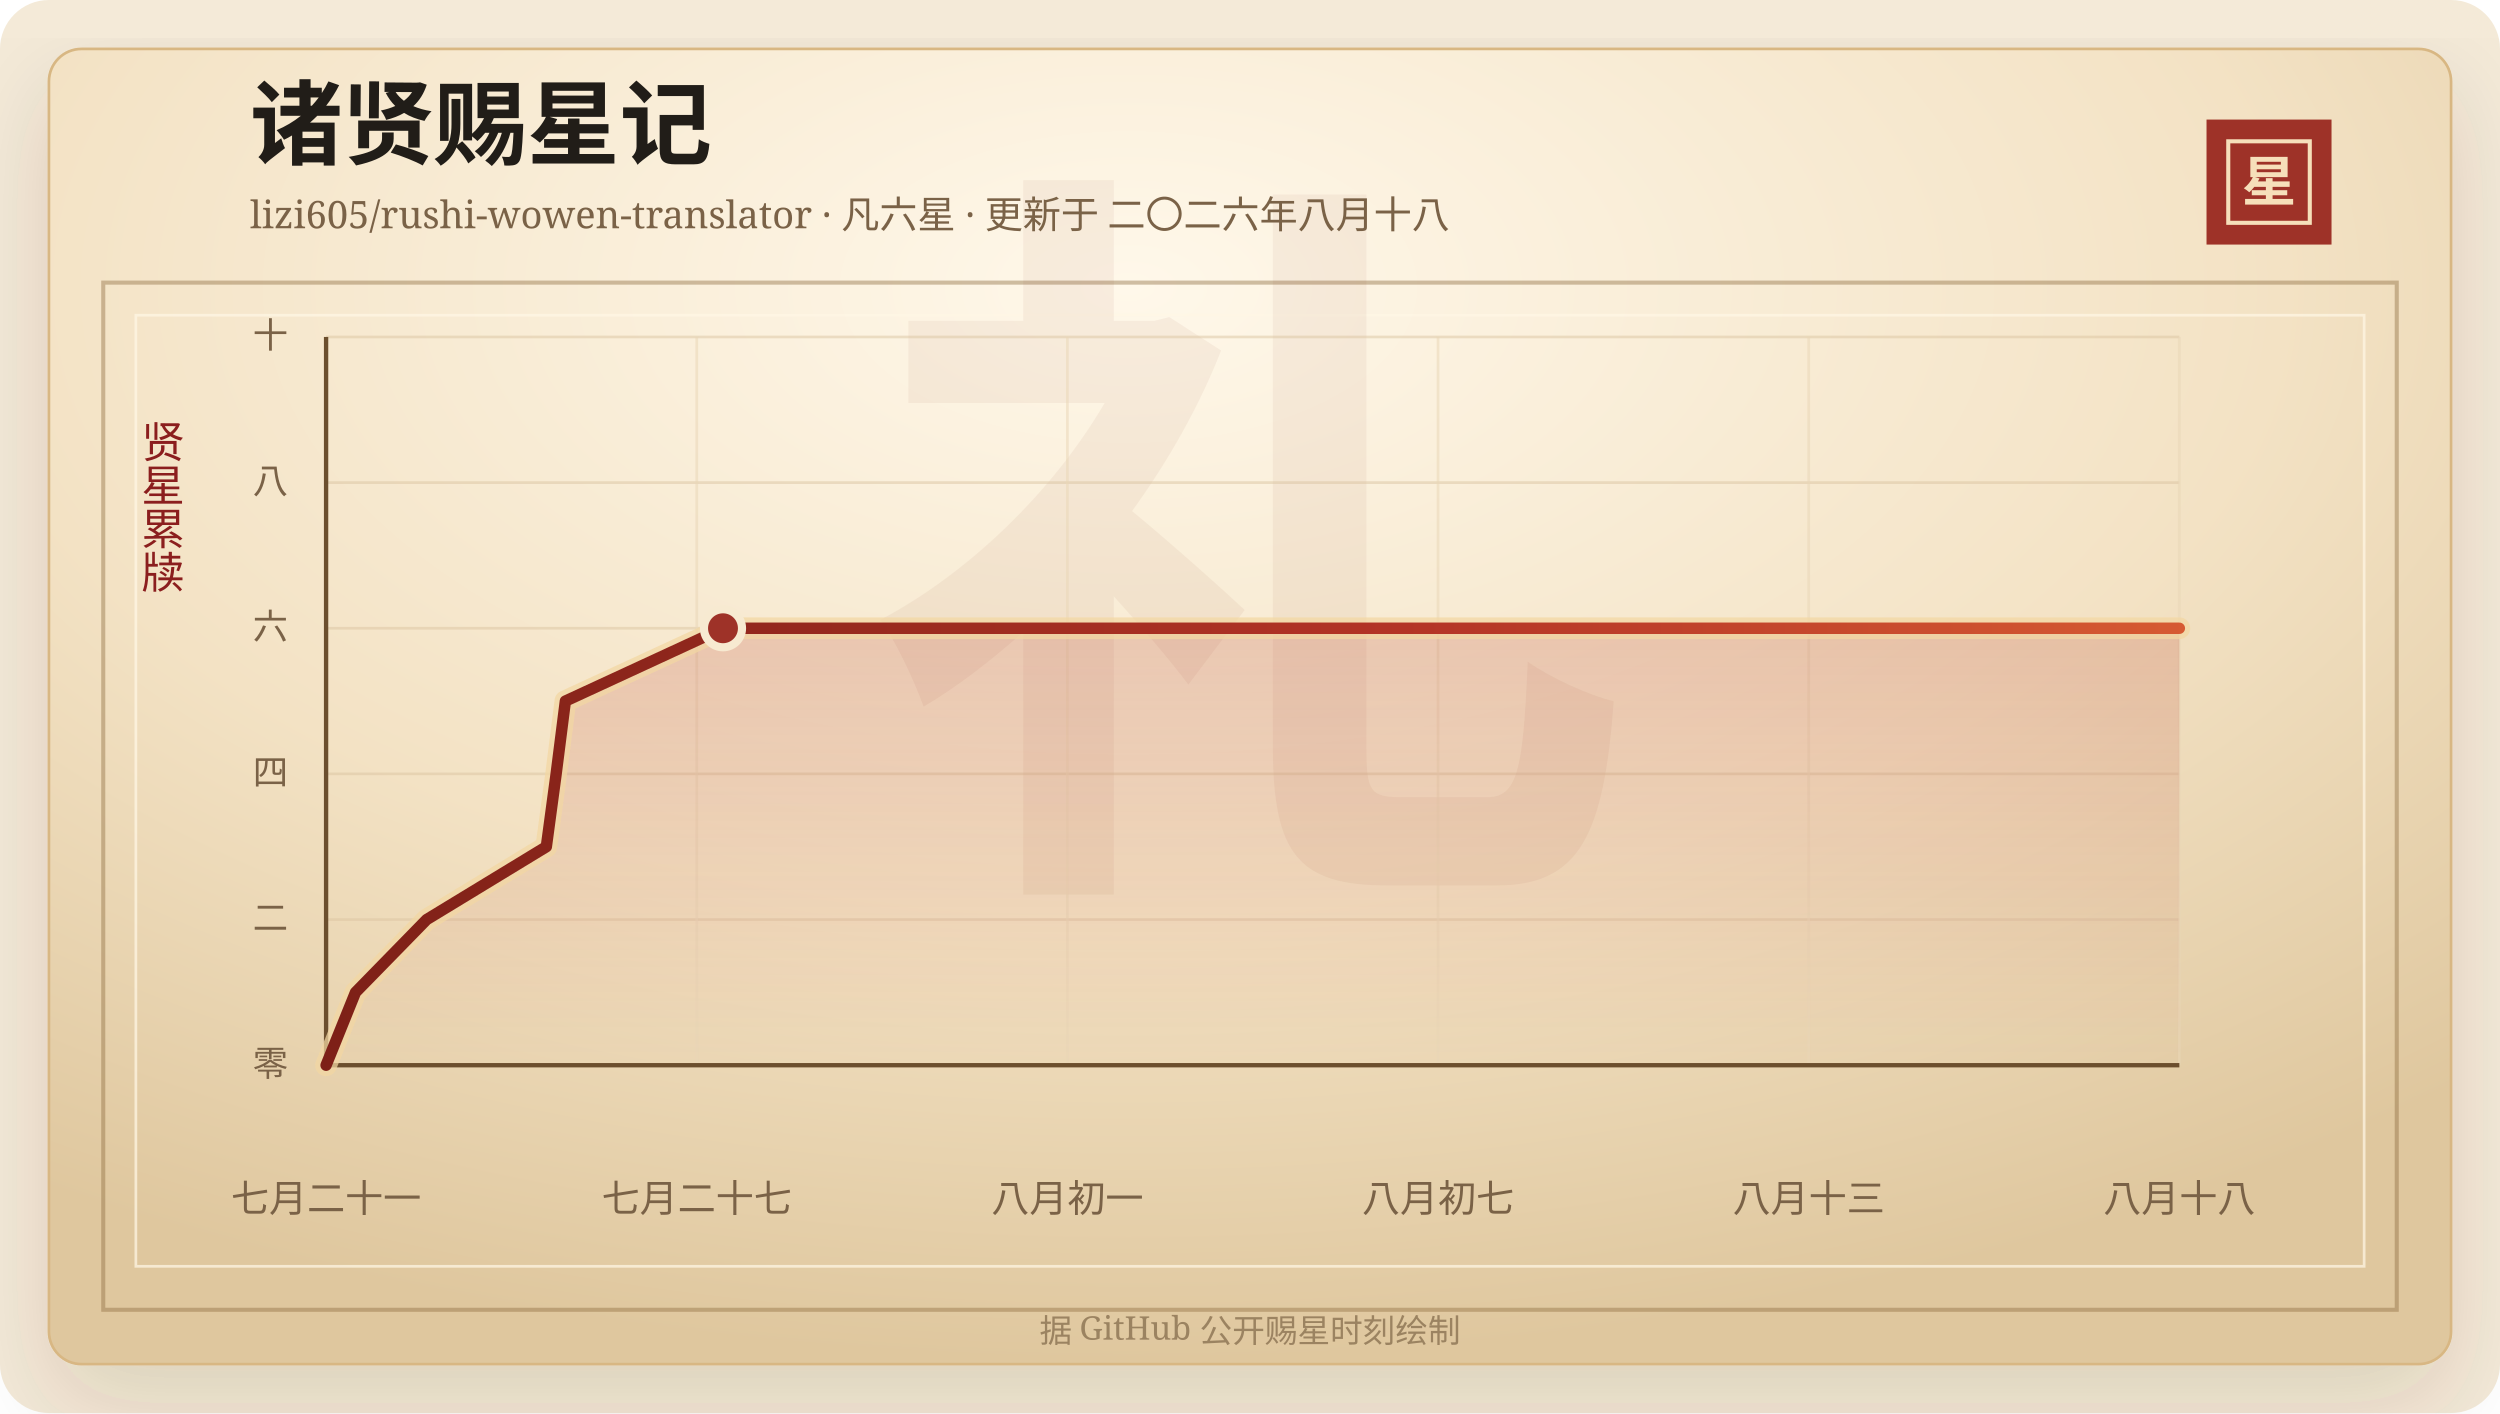
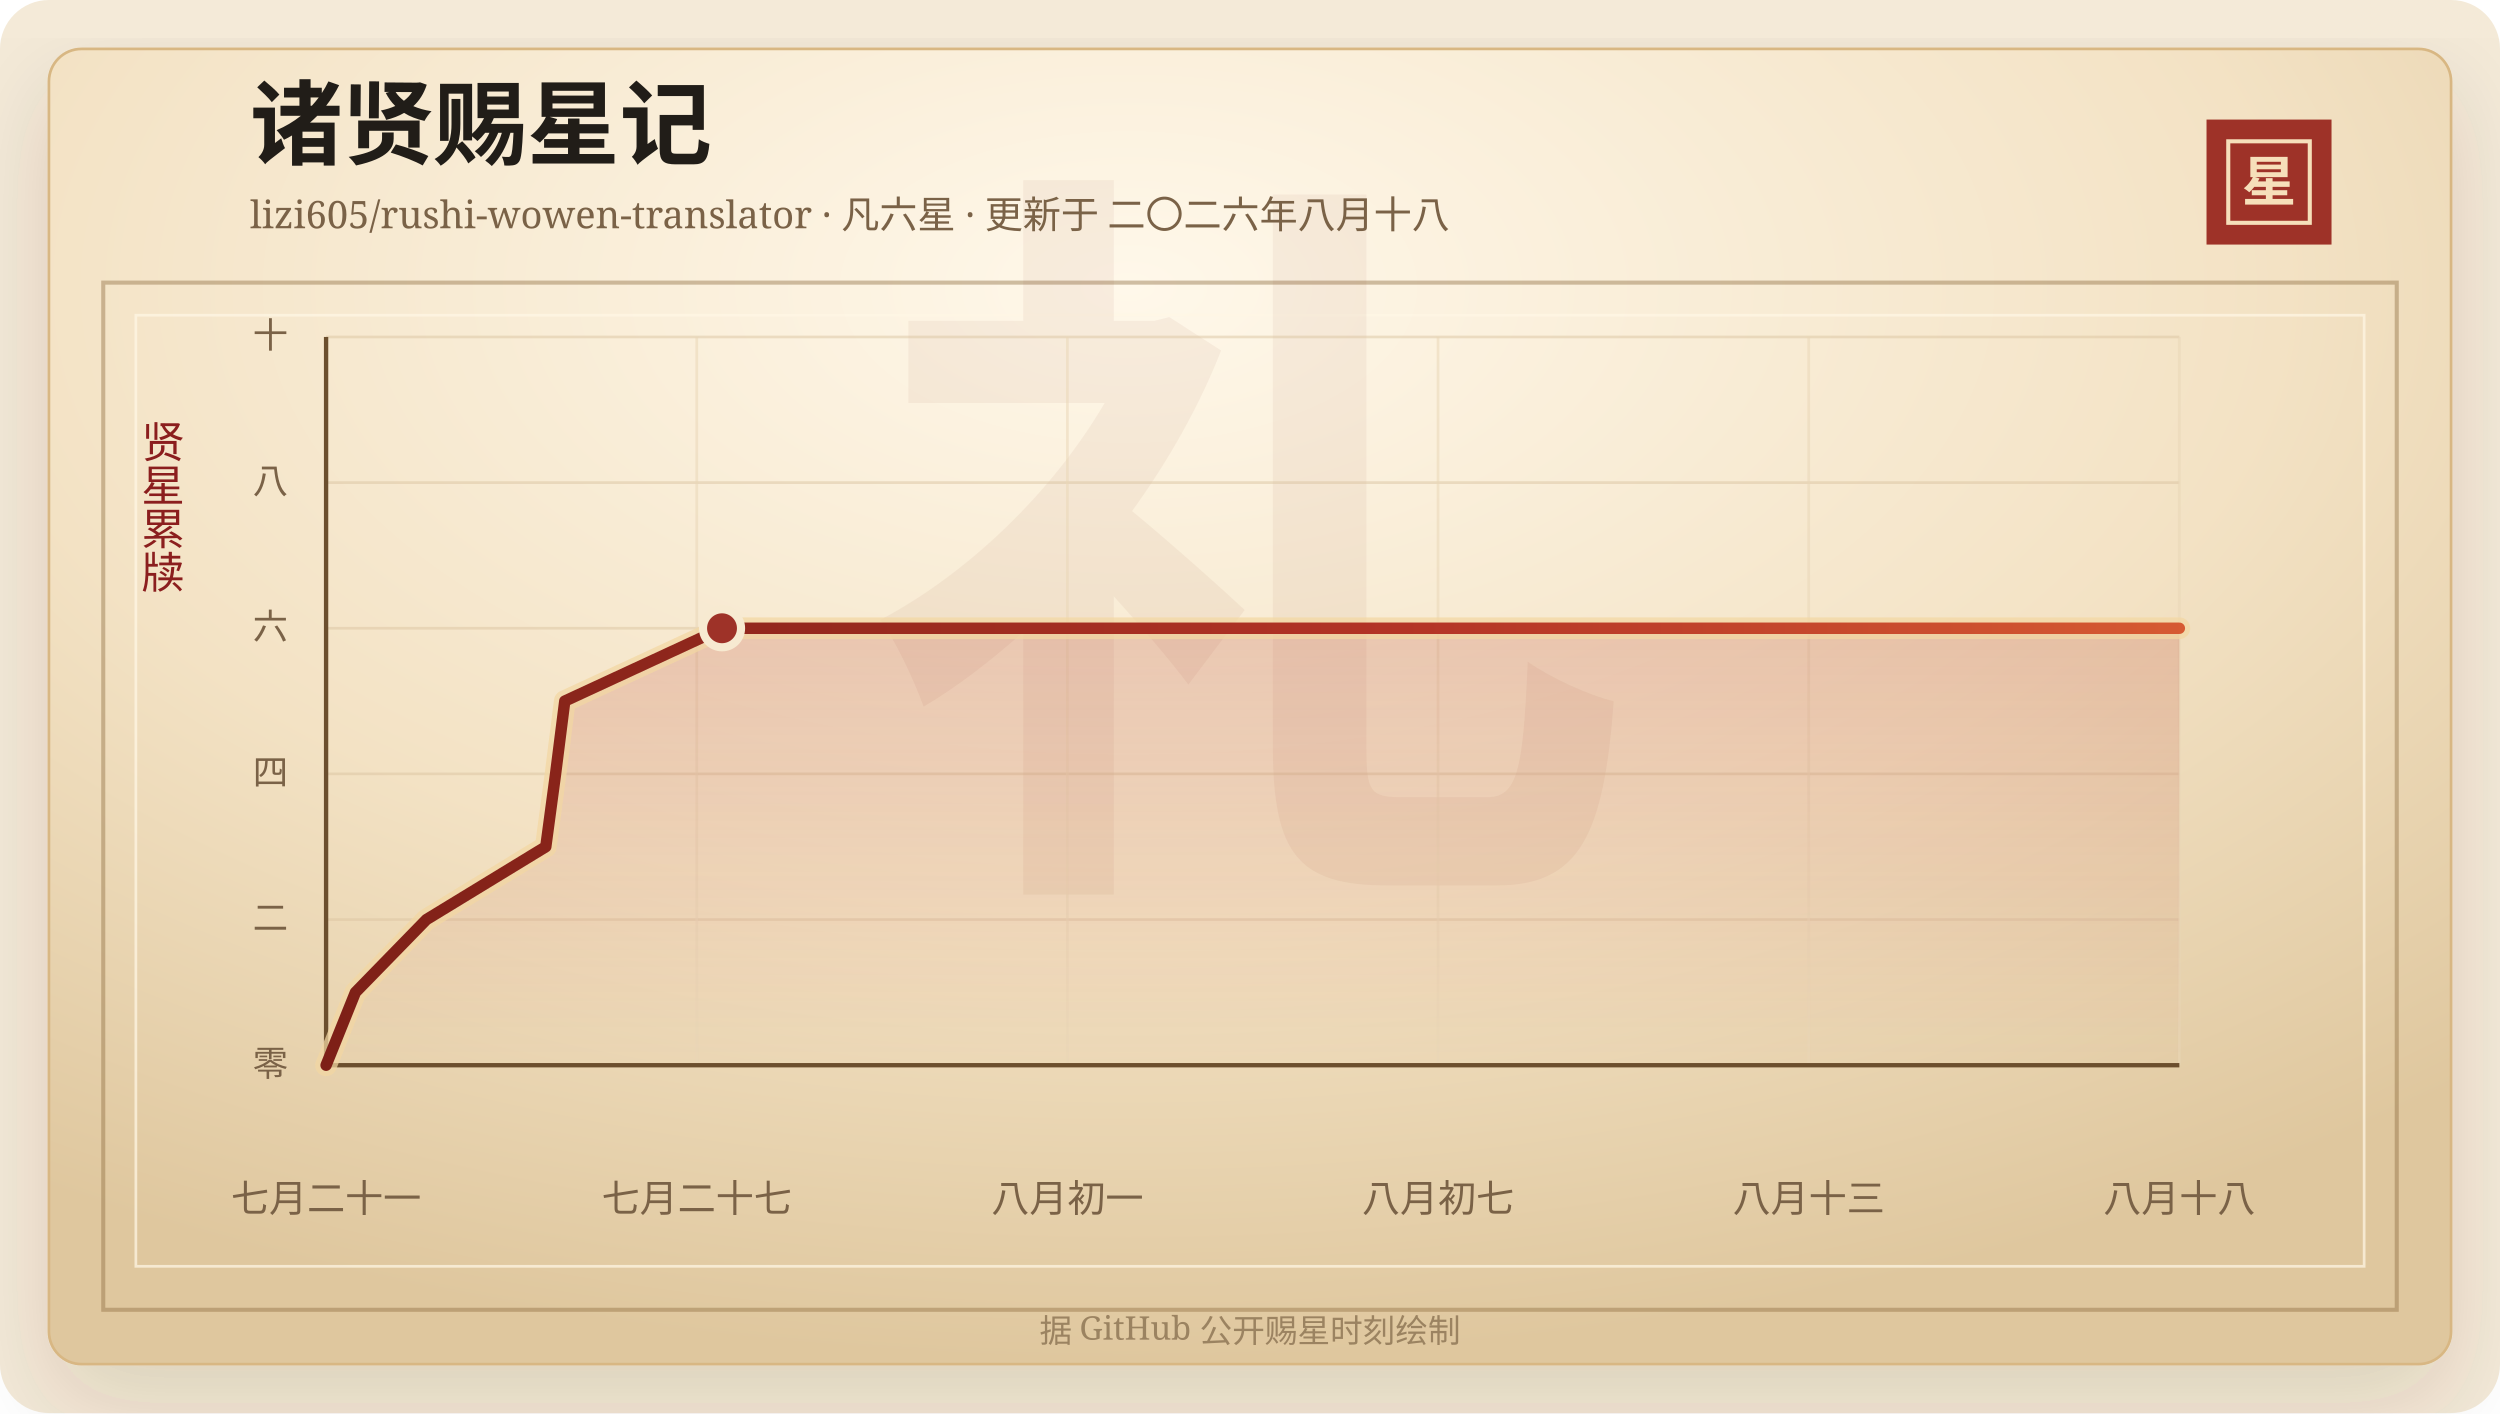
<svg xmlns="http://www.w3.org/2000/svg" width="920" height="520" viewBox="0 0 920 520" role="img" aria-labelledby="title desc">
  <defs>
    <linearGradient id="line" x1="0" x2="1" y1="0" y2="0">
      <stop offset="0%" stop-color="#7d2017" />
      <stop offset="58%" stop-color="#b33426" />
      <stop offset="100%" stop-color="#d65a32" />
    </linearGradient>
    <linearGradient id="area" x1="0" x2="0" y1="0" y2="1">
      <stop offset="0%" stop-color="#b33426" stop-opacity="0.2" />
      <stop offset="100%" stop-color="#b33426" stop-opacity="0" />
    </linearGradient>
    <radialGradient id="paper" cx="45%" cy="18%" r="82%">
      <stop offset="0%" stop-color="#fff8ea" />
      <stop offset="58%" stop-color="#f3e2c4" />
      <stop offset="100%" stop-color="#dfc79e" />
    </radialGradient>
    <filter id="shadow" x="-20%" y="-20%" width="140%" height="140%">
      <feDropShadow dx="0" dy="14" stdDeviation="18" flood-color="#3b2a20" flood-opacity="0.14" />
    </filter>
  </defs>
  <rect width="920" height="520" rx="18" fill="#f4ead8" />
  <rect x="18" y="18" width="884" height="484" rx="12" fill="url(#paper)" stroke="#d8b783" filter="url(#shadow)" />
  <rect x="38" y="104" width="844" height="378" fill="none" stroke="#8c6b3f" stroke-opacity="0.42" stroke-width="1.5" />
  <rect x="50" y="116" width="820" height="350" fill="none" stroke="#fff7e5" stroke-opacity="0.72" />
  <text x="460" y="304" text-anchor="middle" fill="#8c342a" fill-opacity="0.06" font-family="Songti SC, STSong, SimSun, serif" font-size="280" font-weight="700">礼</text>
  <text x="92" y="58" fill="#211d18" font-family="Songti SC, STSong, SimSun, serif" font-size="34" font-weight="700">诸贤赐星记</text>
  <text x="92" y="84" fill="#7a6247" font-family="Songti SC, STSong, SimSun, serif" font-size="14.0">lizi605/rushi-wowen-translator · 凡六星 · 更新于 二〇二六年八月十八</text>
  <rect x="812" y="44" width="46" height="46" fill="#9e3228" />
  <rect x="820" y="52" width="30" height="30" fill="none" stroke="#f6dfba" stroke-width="1.5" />
  <text x="835" y="74" text-anchor="middle" fill="#f6dfba" font-family="Songti SC, STSong, SimSun, serif" font-size="20" font-weight="700">星</text>
  <text x="60" y="166" text-anchor="middle" fill="#8b1e1e" font-family="Songti SC, STSong, SimSun, serif" font-size="16" writing-mode="vertical-rl">贤星累牍</text>
  <line x1="120" y1="392.00" x2="802" y2="392.00" stroke="#d9c29e" stroke-opacity="0.48" />
  <text x="106" y="396.00" text-anchor="end" fill="#7a6247" font-family="Songti SC, STSong, SimSun, serif" font-size="13">零</text>
  <line x1="120" y1="338.40" x2="802" y2="338.40" stroke="#d9c29e" stroke-opacity="0.48" />
  <text x="106" y="342.40" text-anchor="end" fill="#7a6247" font-family="Songti SC, STSong, SimSun, serif" font-size="13">二</text>
  <line x1="120" y1="284.80" x2="802" y2="284.80" stroke="#d9c29e" stroke-opacity="0.48" />
  <text x="106" y="288.80" text-anchor="end" fill="#7a6247" font-family="Songti SC, STSong, SimSun, serif" font-size="13">四</text>
  <line x1="120" y1="231.20" x2="802" y2="231.20" stroke="#d9c29e" stroke-opacity="0.48" />
  <text x="106" y="235.20" text-anchor="end" fill="#7a6247" font-family="Songti SC, STSong, SimSun, serif" font-size="13">六</text>
  <line x1="120" y1="177.60" x2="802" y2="177.60" stroke="#d9c29e" stroke-opacity="0.48" />
  <text x="106" y="181.60" text-anchor="end" fill="#7a6247" font-family="Songti SC, STSong, SimSun, serif" font-size="13">八</text>
  <line x1="120" y1="124.00" x2="802" y2="124.00" stroke="#d9c29e" stroke-opacity="0.48" />
  <text x="106" y="128.00" text-anchor="end" fill="#7a6247" font-family="Songti SC, STSong, SimSun, serif" font-size="13">十</text>
  <line x1="120.00" y1="124" x2="120.00" y2="392" stroke="#ead6b7" stroke-opacity="0.54" />
  <text x="120.00" y="446" text-anchor="middle" fill="#7a6247" font-family="Songti SC, STSong, SimSun, serif" font-size="14">七月二十一</text>
  <line x1="256.40" y1="124" x2="256.40" y2="392" stroke="#ead6b7" stroke-opacity="0.54" />
  <text x="256.40" y="446" text-anchor="middle" fill="#7a6247" font-family="Songti SC, STSong, SimSun, serif" font-size="14">七月二十七</text>
  <line x1="392.80" y1="124" x2="392.80" y2="392" stroke="#ead6b7" stroke-opacity="0.54" />
  <text x="392.80" y="446" text-anchor="middle" fill="#7a6247" font-family="Songti SC, STSong, SimSun, serif" font-size="14">八月初一</text>
  <line x1="529.20" y1="124" x2="529.20" y2="392" stroke="#ead6b7" stroke-opacity="0.54" />
  <text x="529.20" y="446" text-anchor="middle" fill="#7a6247" font-family="Songti SC, STSong, SimSun, serif" font-size="14">八月初七</text>
  <line x1="665.60" y1="124" x2="665.60" y2="392" stroke="#ead6b7" stroke-opacity="0.54" />
  <text x="665.60" y="446" text-anchor="middle" fill="#7a6247" font-family="Songti SC, STSong, SimSun, serif" font-size="14">八月十三</text>
  <line x1="802.00" y1="124" x2="802.00" y2="392" stroke="#ead6b7" stroke-opacity="0.54" />
  <text x="802.00" y="446" text-anchor="middle" fill="#7a6247" font-family="Songti SC, STSong, SimSun, serif" font-size="14">八月十八</text>
  <line x1="120" y1="392" x2="802" y2="392" stroke="#6c4f2e" stroke-width="1.6" />
  <line x1="120" y1="124" x2="120" y2="392" stroke="#6c4f2e" stroke-width="1.6" />
-   <polygon points="120.00,392.00 120.00,392.00 130.82,365.20 157.01,338.40 201.05,311.60 204.66,284.80 208.06,258.00 266.06,231.20 802.00,231.20 802.00,392.00" fill="url(#area)" />
-   <polyline points="120.00,392.00 130.82,365.20 157.01,338.40 201.05,311.60 204.66,284.80 208.06,258.00 266.06,231.20 802.00,231.20" fill="none" stroke="#f3d7a2" stroke-width="8" stroke-linecap="round" stroke-linejoin="round" opacity="0.72" />
-   <polyline points="120.00,392.00 130.82,365.20 157.01,338.40 201.05,311.60 204.66,284.80 208.06,258.00 266.06,231.20 802.00,231.20" fill="none" stroke="url(#line)" stroke-width="4.2" stroke-linecap="round" stroke-linejoin="round" />
-   <circle cx="266.06" cy="231.20" r="7" fill="#9e3228" stroke="#f7ead1" stroke-width="3" />
+   <polygon points="120.00,392.00 120.00,392.00 130.79,365.20 156.92,338.40 200.85,311.60 204.45,284.80 207.84,258.00 265.70,231.20 802.00,231.20 802.00,392.00" fill="url(#area)" />
+   <polyline points="120.00,392.00 130.79,365.20 156.92,338.40 200.85,311.60 204.45,284.80 207.84,258.00 265.70,231.20 802.00,231.20" fill="none" stroke="#f3d7a2" stroke-width="8" stroke-linecap="round" stroke-linejoin="round" opacity="0.72" />
+   <polyline points="120.00,392.00 130.79,365.20 156.92,338.40 200.85,311.60 204.45,284.80 207.84,258.00 265.70,231.20 802.00,231.20" fill="none" stroke="url(#line)" stroke-width="4.2" stroke-linecap="round" stroke-linejoin="round" />
+   <circle cx="265.70" cy="231.20" r="7" fill="#9e3228" stroke="#f7ead1" stroke-width="3" />
  <text x="460" y="494" text-anchor="middle" fill="#9b8361" font-family="Songti SC, STSong, SimSun, serif" font-size="12">据 GitHub 公开赐星时刻绘制</text>
</svg>
